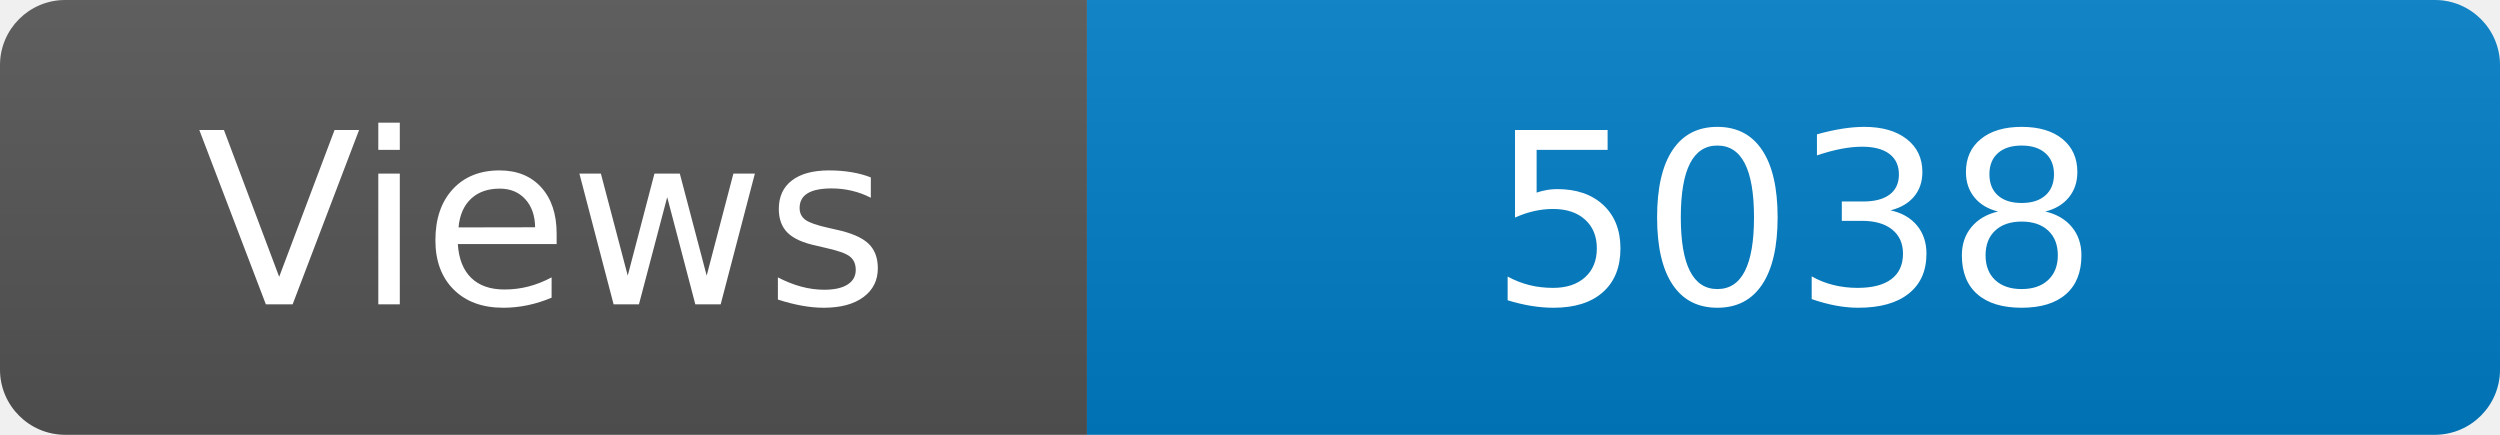
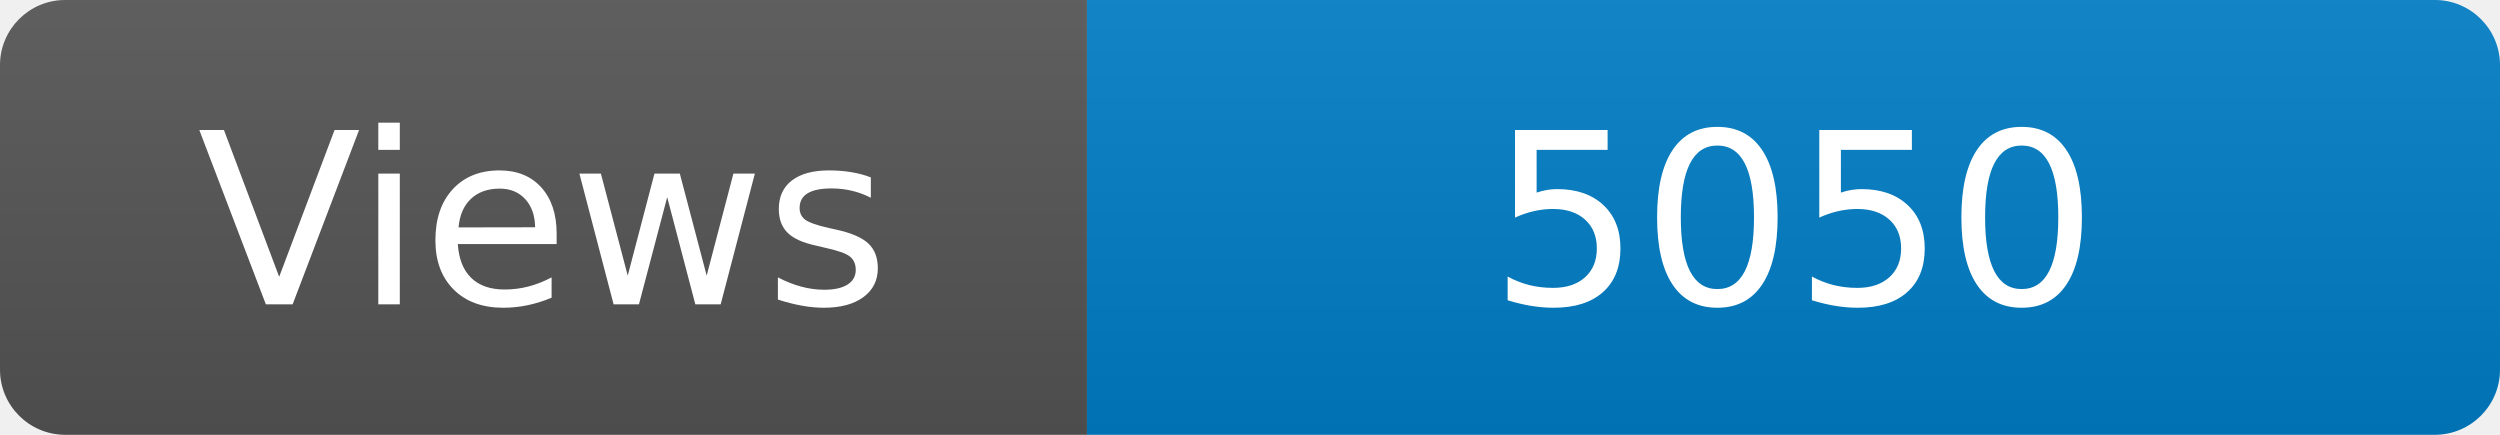
<svg xmlns="http://www.w3.org/2000/svg" width="115" height="20" role="img" aria-label="Maintained?: yes">
  <linearGradient id="s" x2="0" y2="100%">
    <stop offset="0" stop-color="#bbb" stop-opacity=".1" />
    <stop offset="1" stop-opacity=".1" />
  </linearGradient>
  <clipPath id="r">
    <rect width="115" height="20" rx="3" fill="#fff" />
  </clipPath>
  <g clip-path="url(#r)">
    <rect width="50" height="20" fill="#555" />
    <rect x="50" width="160" height="20" fill="#007ec6" />
    <rect width="115" height="20" fill="url(#s)" />
  </g>
  <g fill="#fff" text-anchor="middle" font-family="Verdana,Geneva,DejaVu Sans,sans-serif" font-size="110">
    <text x="250" y="140" transform="scale(.1)" fill="#fff">Views</text>
-     <text x="825" y="140" transform="scale(.1)" fill="#fff">5038</text>
+     <text x="825" y="140" transform="scale(.1)" fill="#fff">5050</text>
  </g>
</svg>
